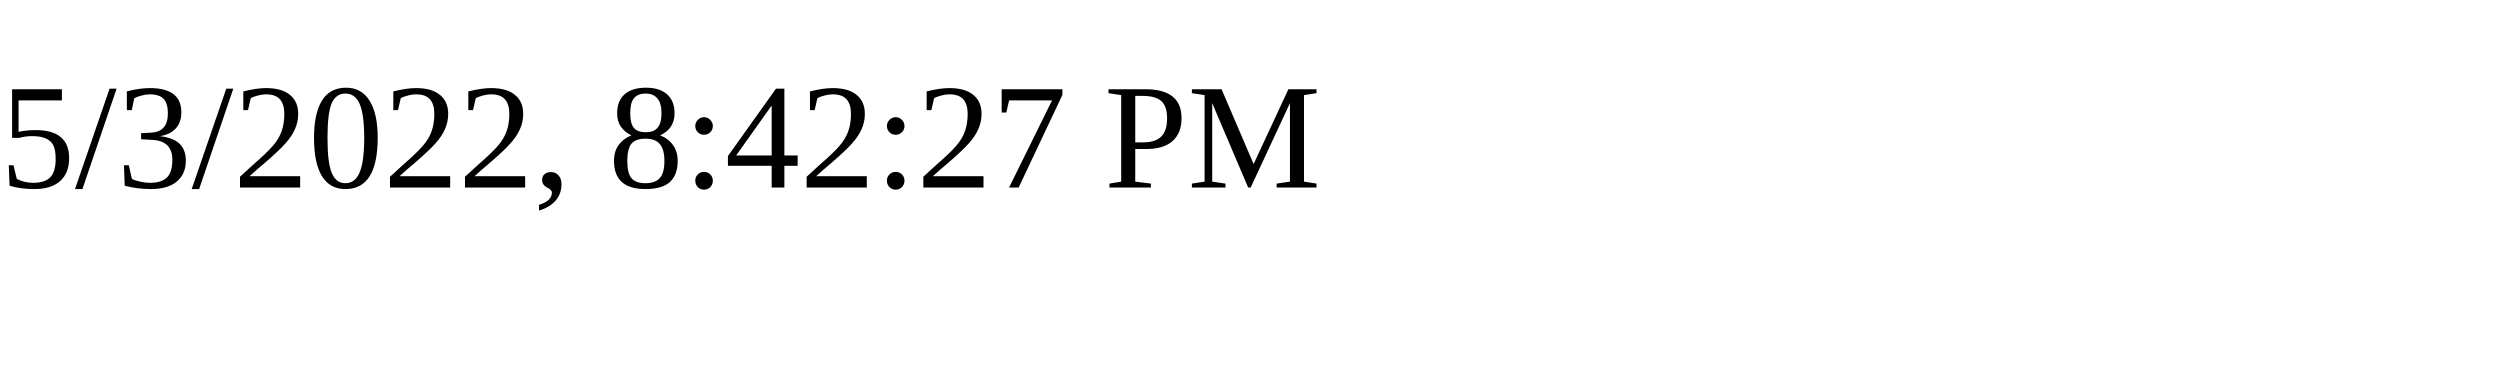
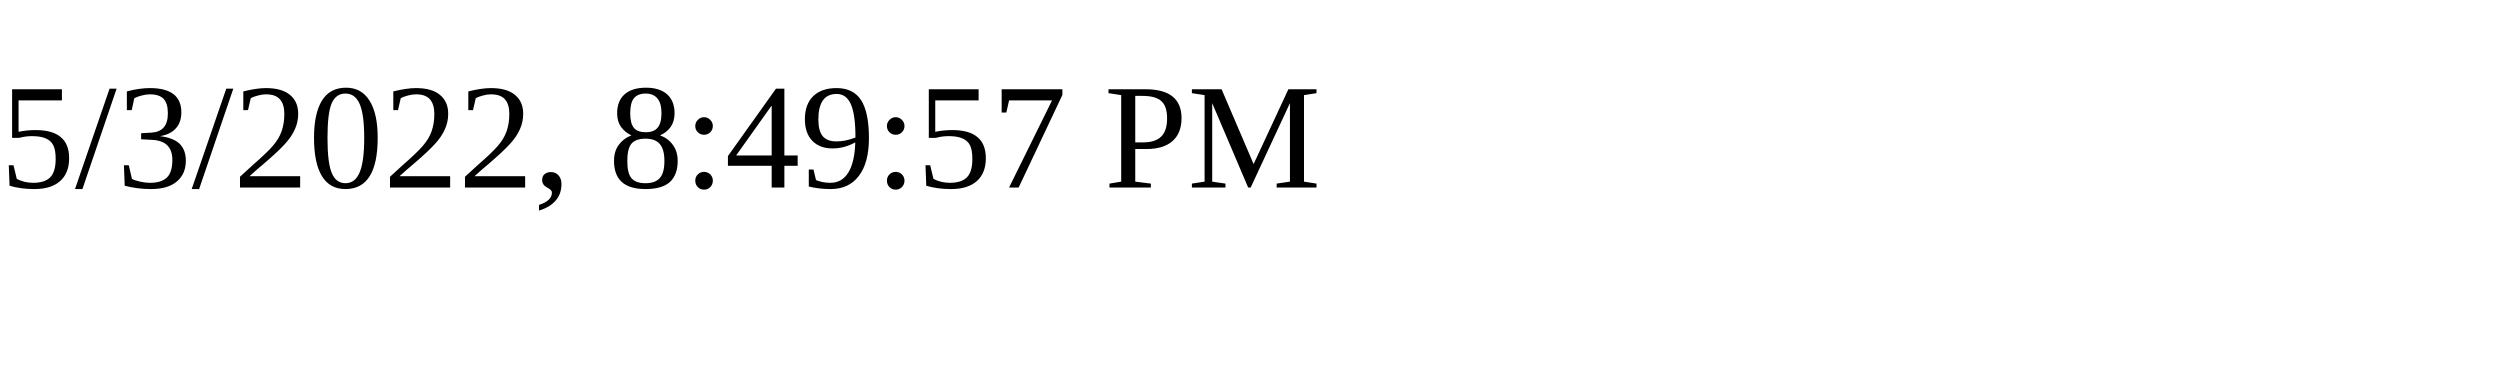
<svg xmlns="http://www.w3.org/2000/svg" height="30" width="200">
-   <text x="0" y="15">5/3/2022, 8:42:27 PM</text>
+   <text x="0" y="15">5/3/2022, 8:49:57 PM</text>
</svg>
